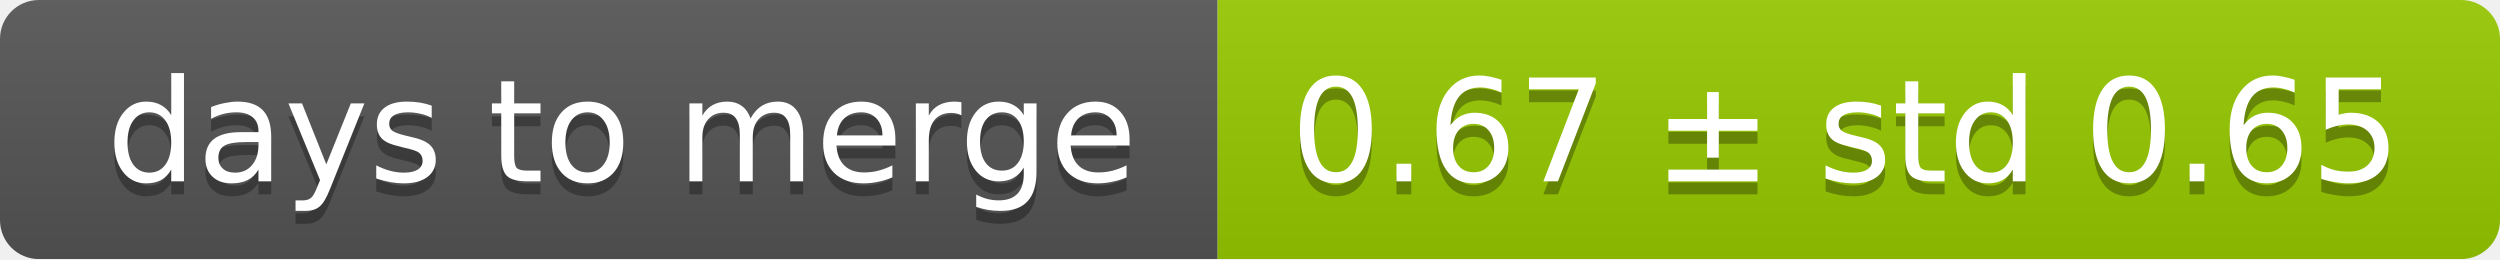
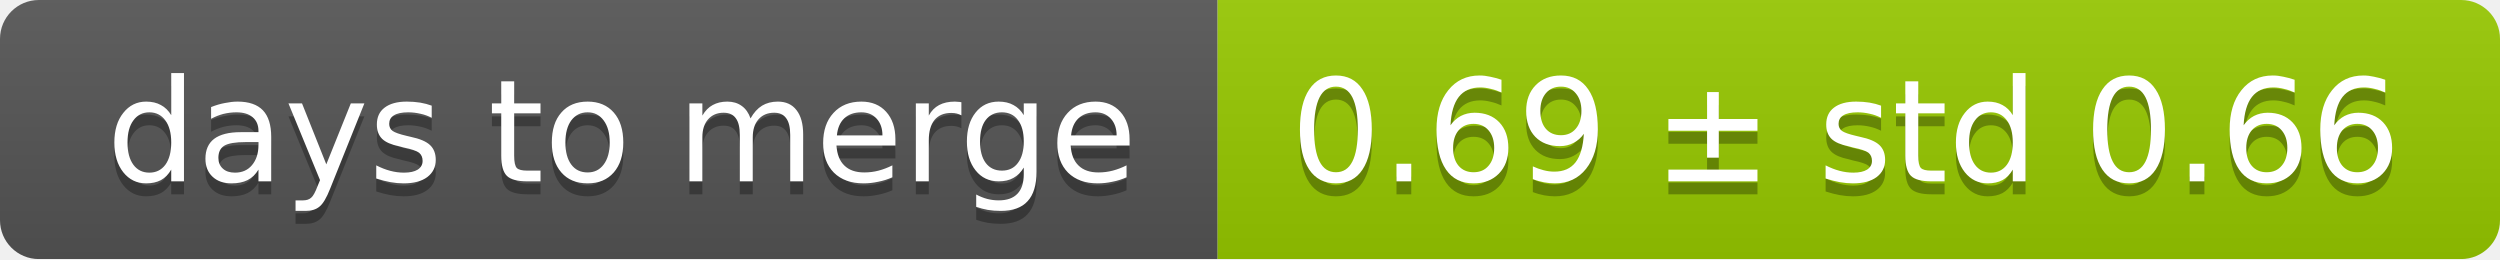
<svg xmlns="http://www.w3.org/2000/svg" width="193" height="20">
  <linearGradient id="smooth" x2="0" y2="100%">
    <stop offset="0" stop-color="#bbb" stop-opacity=".1" />
    <stop offset="1" stop-opacity=".1" />
  </linearGradient>
  <mask id="round">
    <rect width="193" height="20" rx="3" fill="#fff" />
  </mask>
  <g mask="url(#round)">
    <rect width="94" height="20" fill="#555" />
    <rect x="94" width="99" height="20" fill="#97ca00" />
    <rect width="193" height="20" fill="url(#smooth)" />
  </g>
  <g fill="#fff" text-anchor="middle" font-family="DejaVu Sans,Verdana,Geneva,sans-serif" font-size="11">
    <text x="48" y="15" fill="#010101" fill-opacity=".3">days to merge</text>
    <text x="48" y="14">days to merge</text>
-     <text x="142.5" y="15" fill="#010101" fill-opacity=".3">0.67 ± std 0.65</text>
-     <text x="142.5" y="14">0.67 ± std 0.65</text>
+     <text x="142.5" y="15" fill="#010101" fill-opacity=".3">0.69 ± std 0.66</text>
+     <text x="142.5" y="14">0.69 ± std 0.66</text>
  </g>
</svg>
